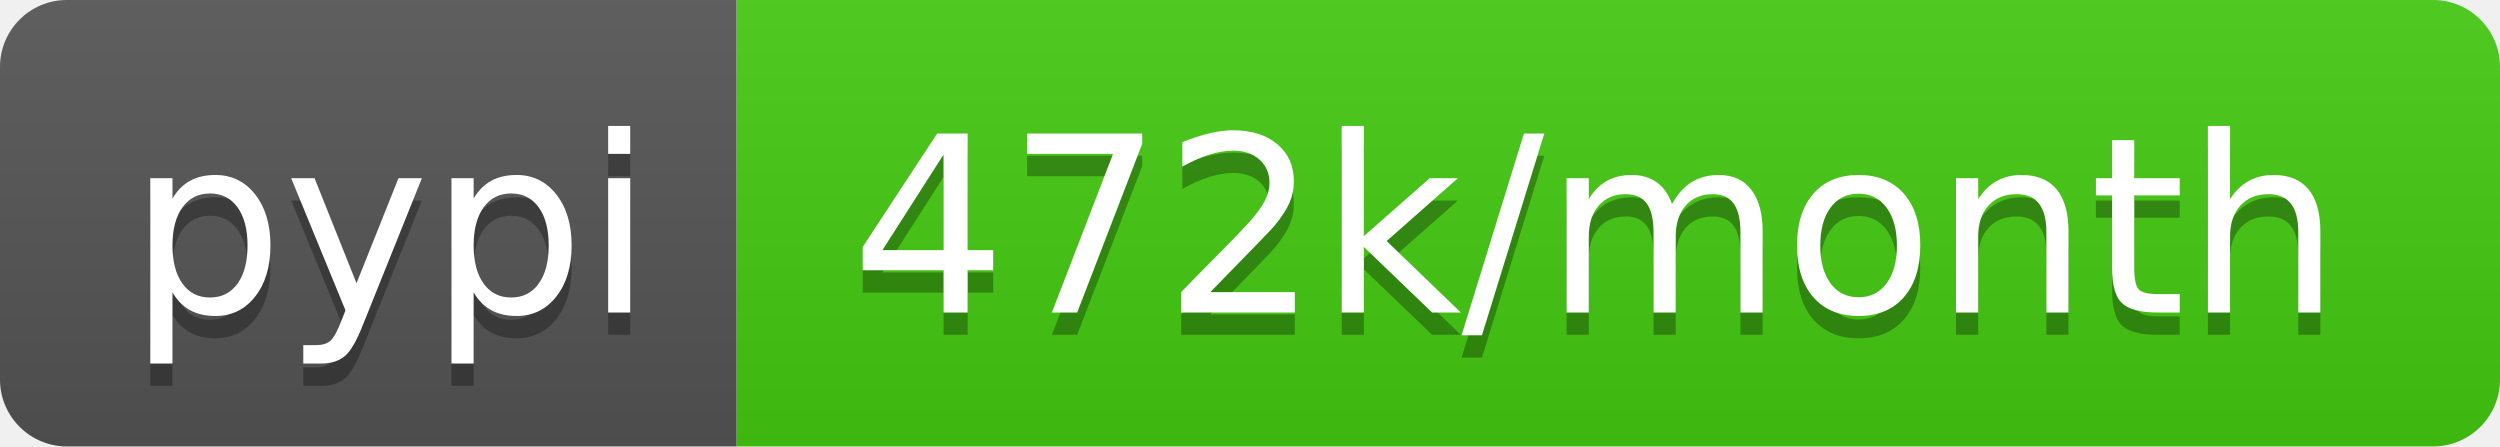
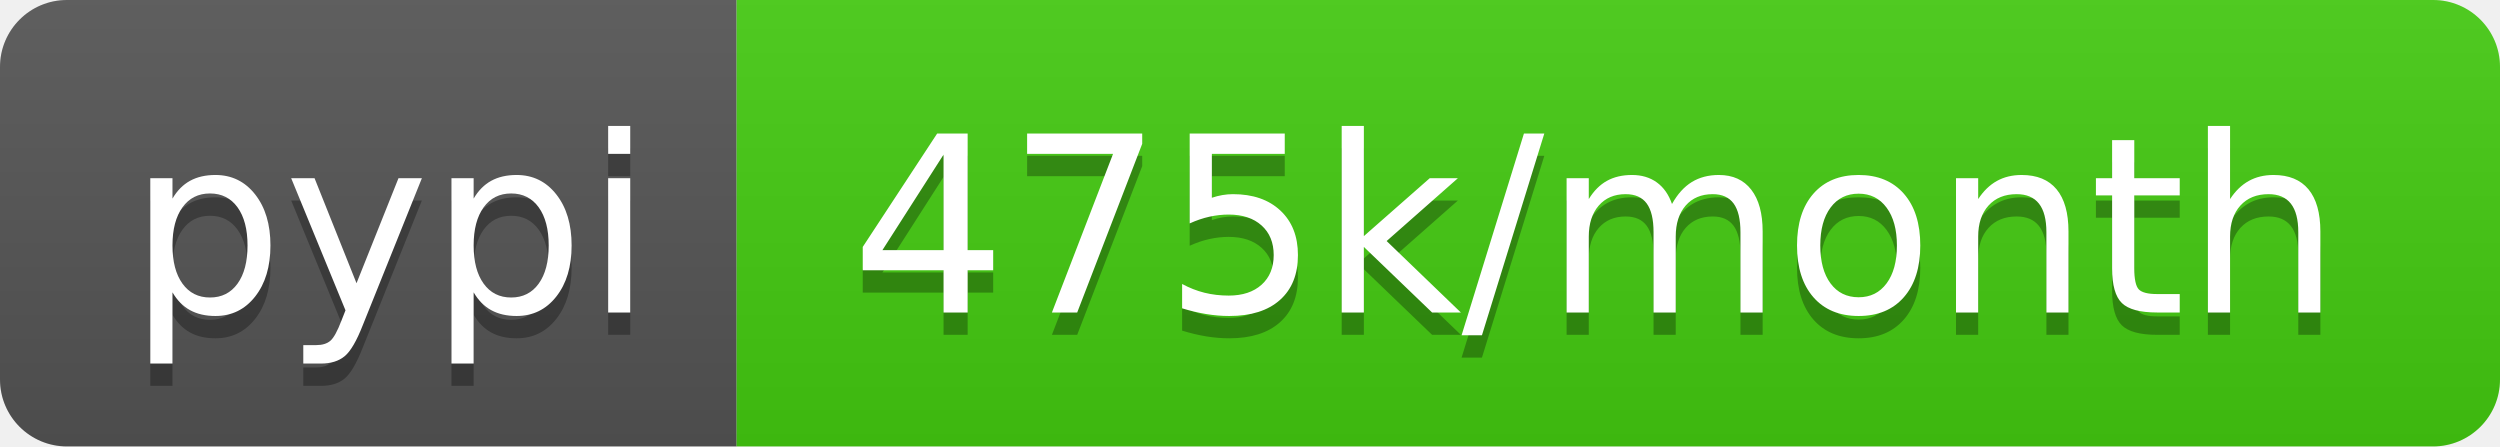
- <svg xmlns="http://www.w3.org/2000/svg" width="112" height="20" role="img" aria-label="pypi: 472k/month">
+ <svg xmlns="http://www.w3.org/2000/svg" width="112" height="20" role="img" aria-label="pypi: 475k/month">
  <linearGradient id="s" x2="0" y2="100%">
    <stop offset="0" stop-color="#bbb" stop-opacity=".1" />
    <stop offset="1" stop-opacity=".1" />
  </linearGradient>
  <clipPath id="r">
    <rect width="112" height="20" rx="3" fill="#fff" />
  </clipPath>
  <g clip-path="url(#r)">
    <rect width="33" height="20" fill="#555" />
    <rect x="33" width="79" height="20" fill="#4c1" />
    <rect width="112" height="20" fill="url(#s)" />
  </g>
  <g fill="#fff" text-anchor="middle" font-family="Verdana,Geneva,DejaVu Sans,sans-serif" text-rendering="geometricPrecision" font-size="110">
    <text aria-hidden="true" x="175" y="150" fill="#010101" fill-opacity=".3" transform="scale(.1)" textLength="230">pypi</text>
    <text x="175" y="140" transform="scale(.1)" fill="#fff" textLength="230">pypi</text>
-     <text aria-hidden="true" x="715" y="150" fill="#010101" fill-opacity=".3" transform="scale(.1)" textLength="690">472k/month</text>
-     <text x="715" y="140" transform="scale(.1)" fill="#fff" textLength="690">472k/month</text>
+     <text aria-hidden="true" x="715" y="150" fill="#010101" fill-opacity=".3" transform="scale(.1)" textLength="690">475k/month</text>
+     <text x="715" y="140" transform="scale(.1)" fill="#fff" textLength="690">475k/month</text>
  </g>
</svg>
